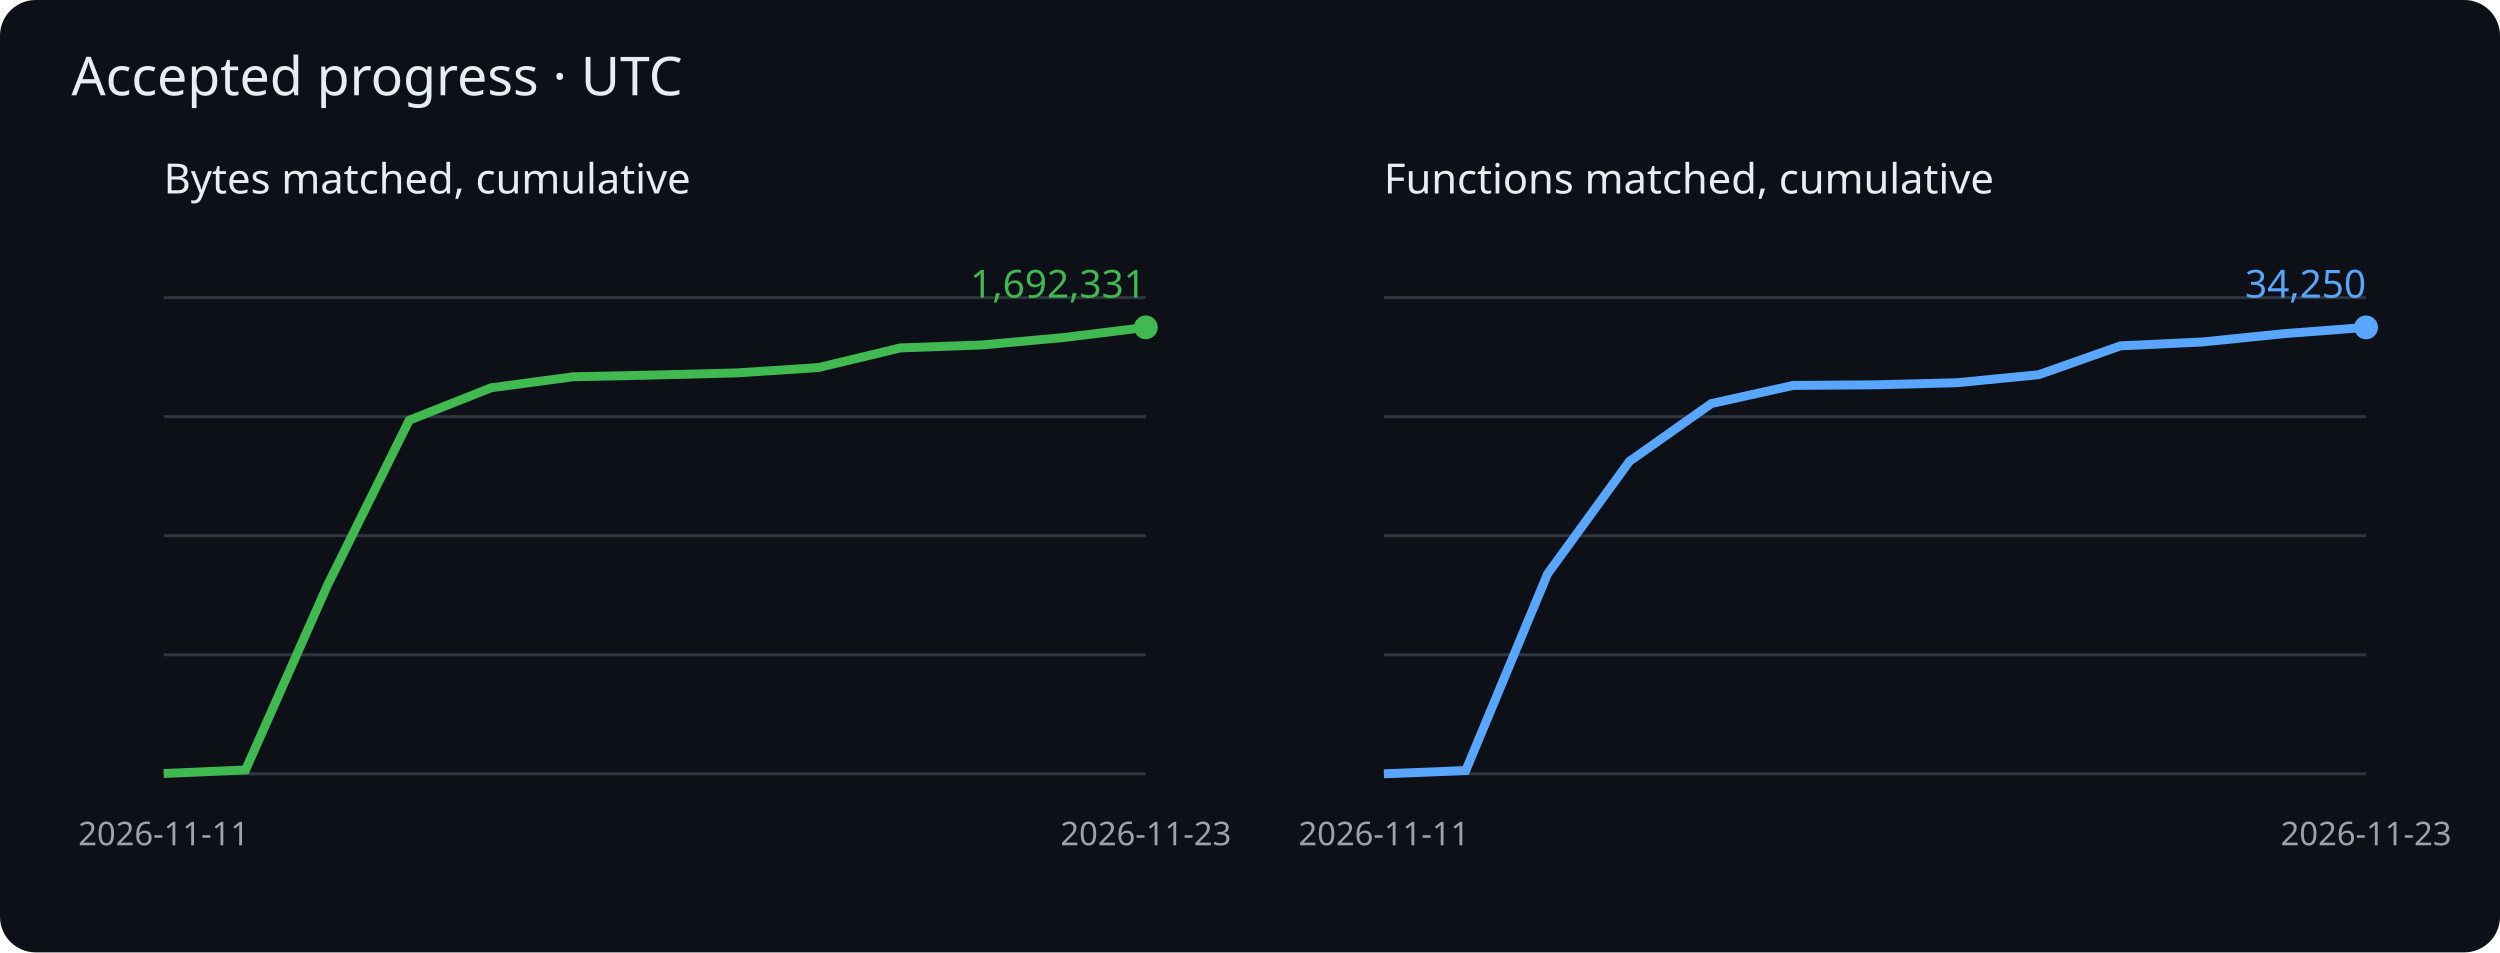
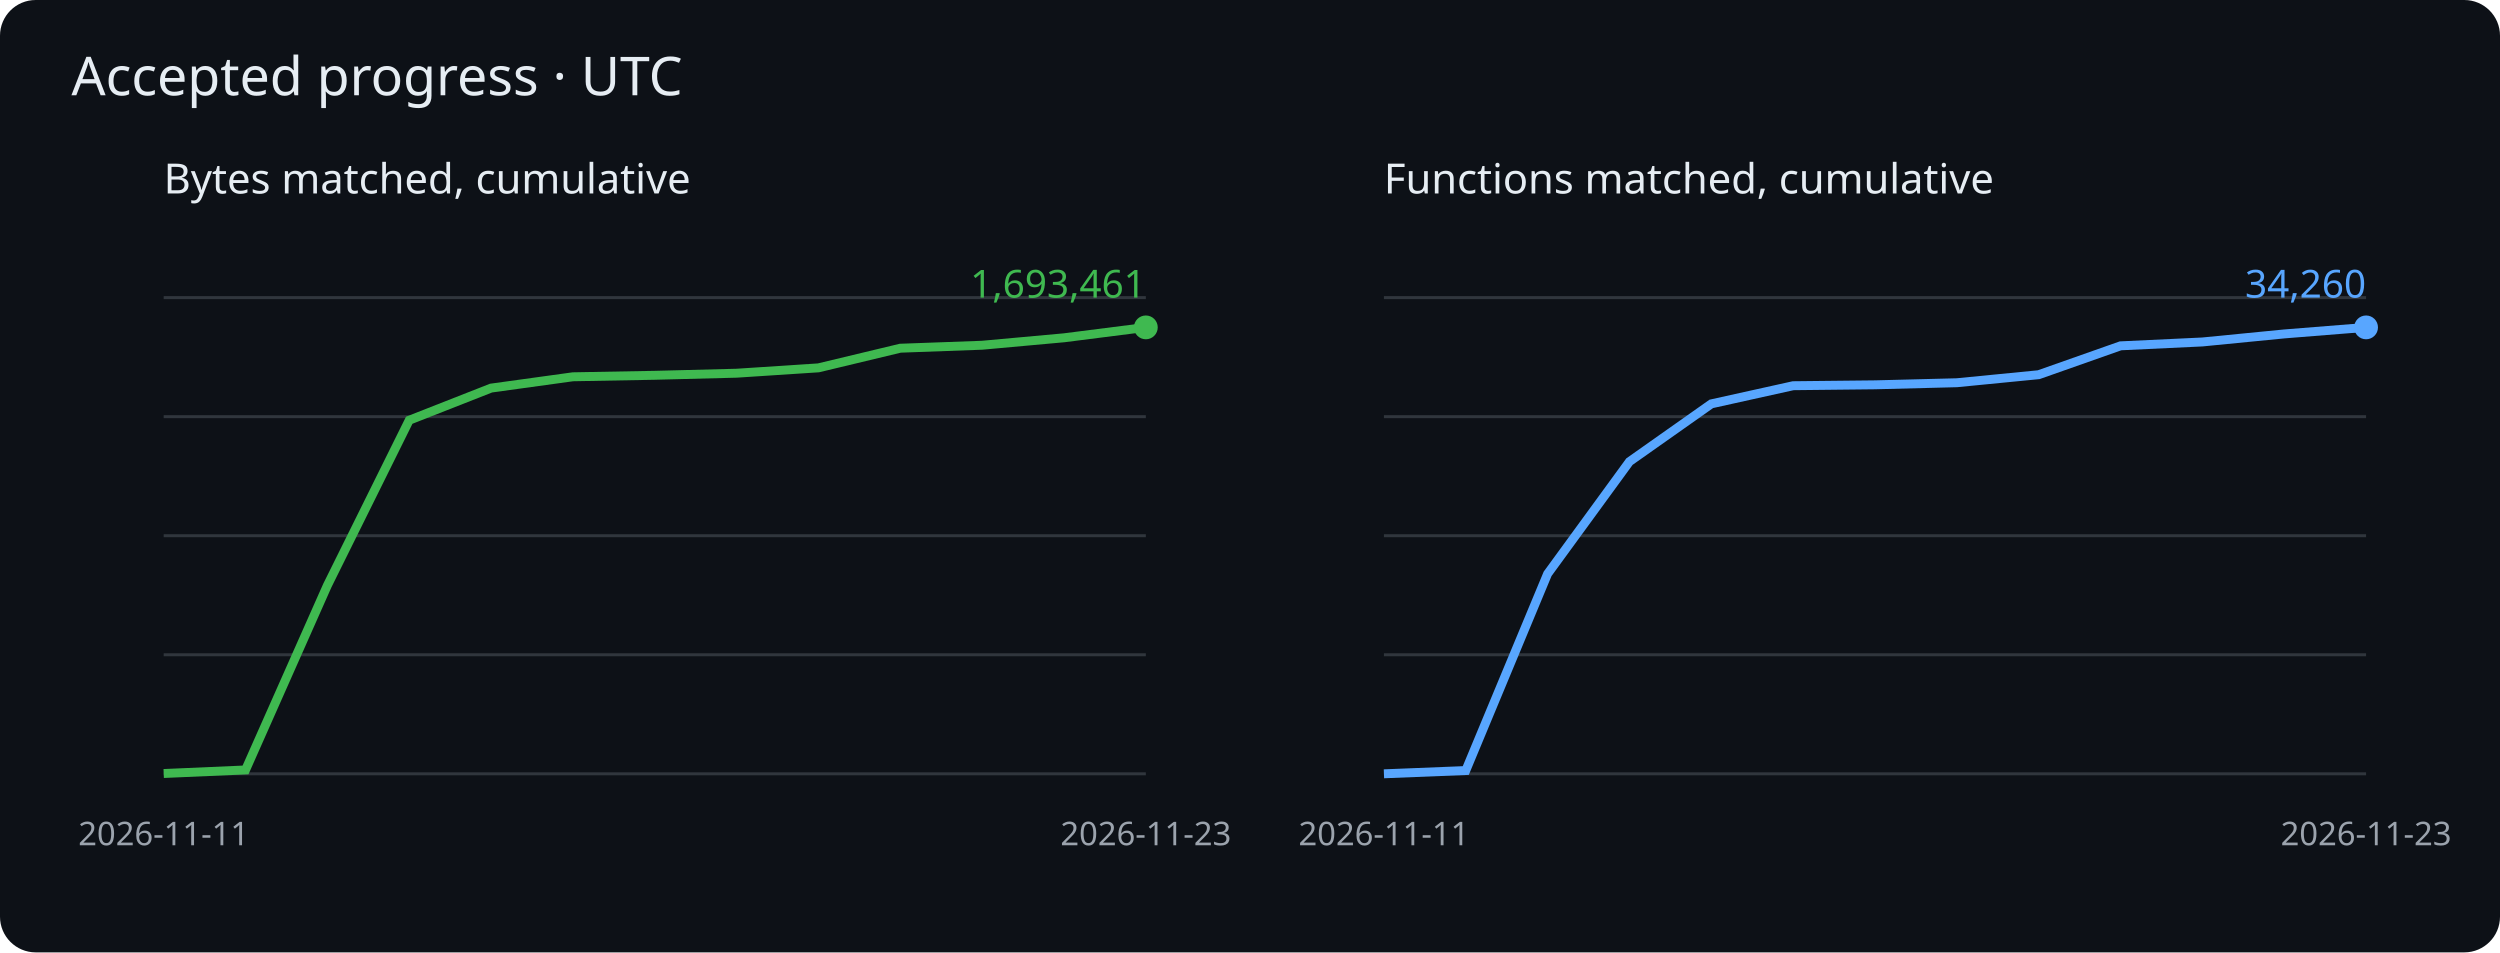
<svg xmlns="http://www.w3.org/2000/svg" viewBox="0 0 840 320" role="img" aria-label="Cumulative matched bytes and functions">
  <rect width="840" height="320" rx="12" fill="#0d1117" />
  <g font-family="sans-serif">
    <text x="24" y="32" fill="#e6edf3" font-size="18">Accepted progress · UTC</text>
    <text x="55" y="65" fill="#e6edf3" font-size="14">Bytes matched, cumulative</text>
    <path d="M55 260h330" stroke="#30363d" />
    <path d="M55 220h330" stroke="#30363d" />
    <path d="M55 180h330" stroke="#30363d" />
    <path d="M55 140h330" stroke="#30363d" />
    <path d="M55 100h330" stroke="#30363d" />
-     <polyline points="55.0,259.9 82.5,258.7 110.0,196.7 137.5,141.2 165.0,130.3 192.5,126.6 220.0,126.0 247.5,125.3 275.0,123.5 302.5,116.9 330.0,115.9 357.5,113.4 385.0,110.0" fill="none" stroke="#3fb950" stroke-width="3" />
+     <polyline points="55.0,259.9 82.5,258.7 110.0,196.7 137.5,141.2 165.0,130.4 192.5,126.6 220.0,126.1 247.5,125.4 275.0,123.6 302.5,117.0 330.0,116.0 357.5,113.5 385.0,110.0" fill="none" stroke="#3fb950" stroke-width="3" />
    <circle cx="385.0" cy="110.0" r="4" fill="#3fb950" />
-     <text x="385.0" y="100.0" text-anchor="end" fill="#3fb950" font-size="13">1,692,331</text>
+     <text x="385.0" y="100.0" text-anchor="end" fill="#3fb950" font-size="13">1,693,461</text>
    <text x="55.0" y="284" fill="#9ba3ad" font-size="11" text-anchor="middle">2026-11-11</text>
    <text x="385.0" y="284" fill="#9ba3ad" font-size="11" text-anchor="middle">2026-11-23</text>
    <text x="465" y="65" fill="#e6edf3" font-size="14">Functions matched, cumulative</text>
    <path d="M465 260h330" stroke="#30363d" />
    <path d="M465 220h330" stroke="#30363d" />
    <path d="M465 180h330" stroke="#30363d" />
    <path d="M465 140h330" stroke="#30363d" />
    <path d="M465 100h330" stroke="#30363d" />
-     <polyline points="465.0,260.0 492.5,258.9 520.0,192.8 547.5,155.0 575.0,135.6 602.5,129.5 630.0,129.3 657.5,128.6 685.0,125.9 712.5,116.2 740.0,114.9 767.5,112.1 795.0,110.0" fill="none" stroke="#58a6ff" stroke-width="3" />
+     <polyline points="465.0,260.0 492.5,258.9 520.0,192.8 547.5,155.1 575.0,135.7 602.5,129.6 630.0,129.3 657.5,128.6 685.0,125.9 712.5,116.2 740.0,114.9 767.5,112.2 795.0,110.0" fill="none" stroke="#58a6ff" stroke-width="3" />
    <circle cx="795.0" cy="110.0" r="4" fill="#58a6ff" />
-     <text x="795.0" y="100.0" text-anchor="end" fill="#58a6ff" font-size="13">34,250</text>
+     <text x="795.0" y="100.0" text-anchor="end" fill="#58a6ff" font-size="13">34,260</text>
    <text x="465.0" y="284" fill="#9ba3ad" font-size="11" text-anchor="middle">2026-11-11</text>
    <text x="795.0" y="284" fill="#9ba3ad" font-size="11" text-anchor="middle">2026-11-23</text>
  </g>
</svg>
